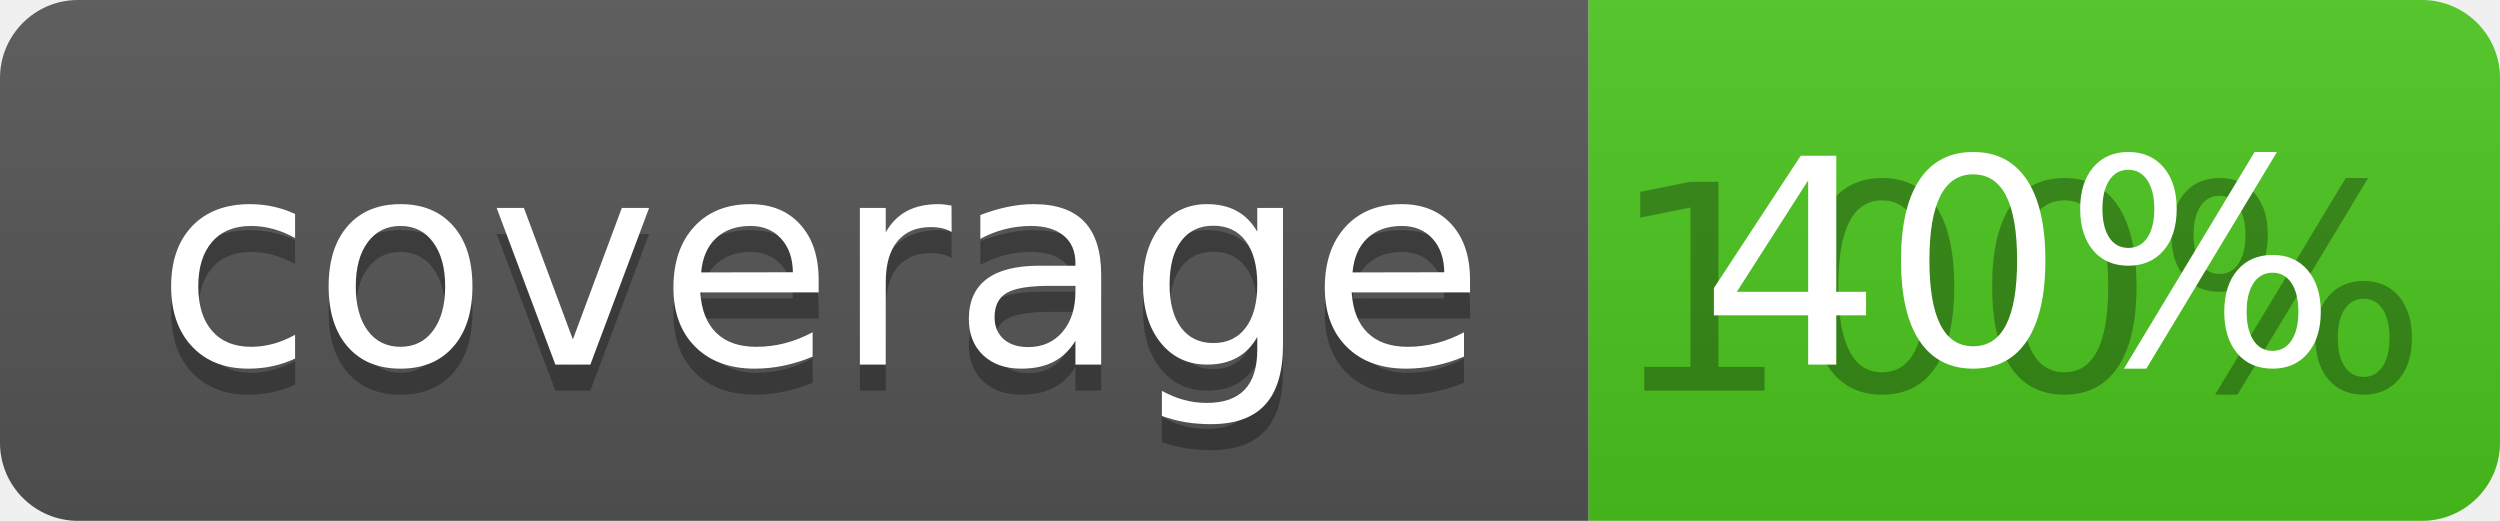
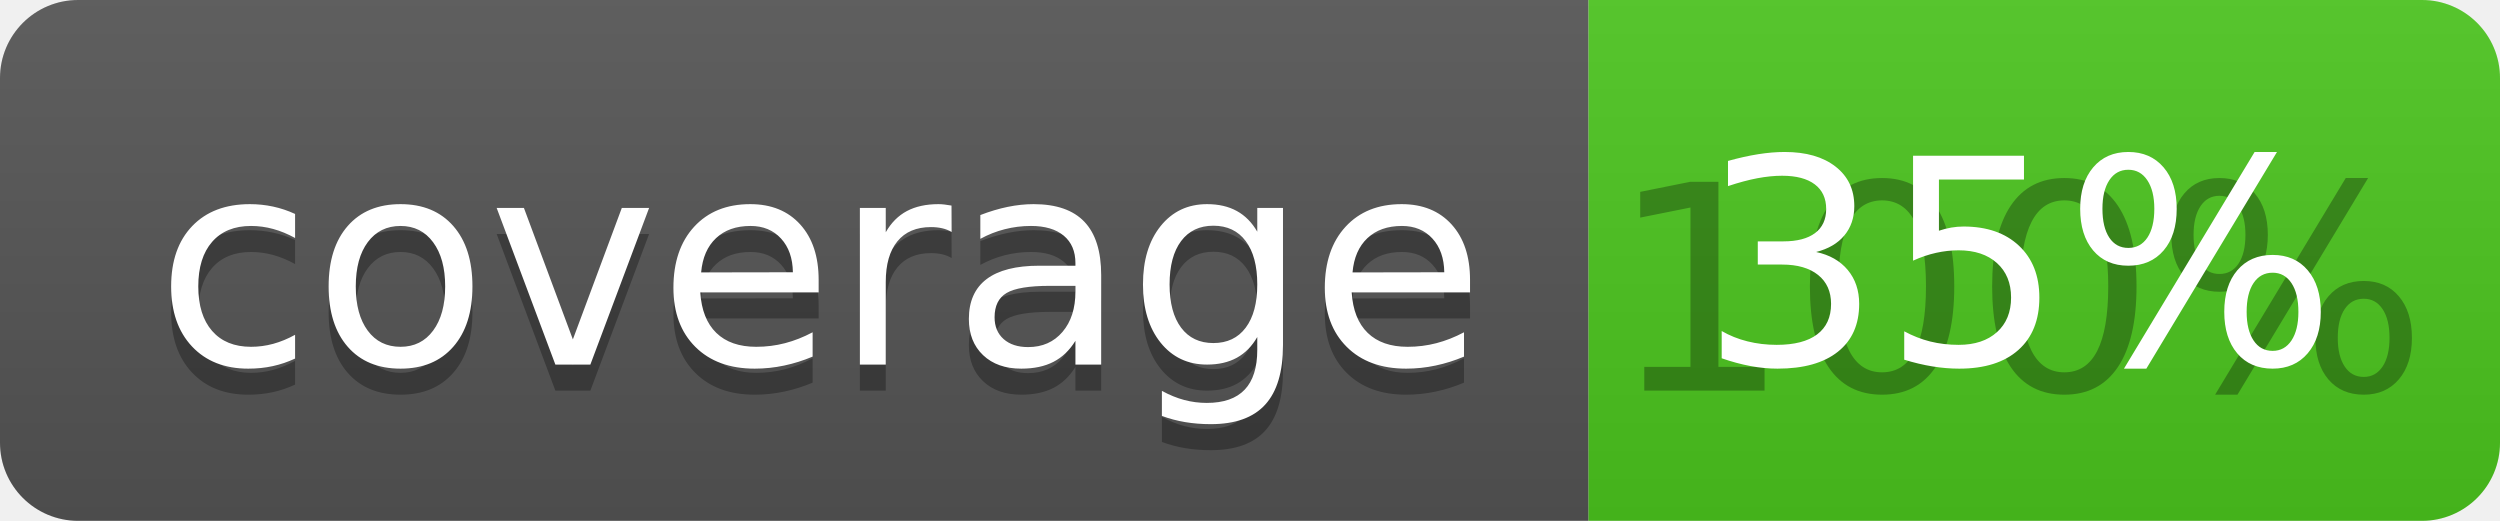
<svg xmlns="http://www.w3.org/2000/svg" width="96" height="20">
  <linearGradient id="b" x2="0" y2="100%">
    <stop offset="0" stop-color="#bbb" stop-opacity=".1" />
    <stop offset="1" stop-opacity=".1" />
  </linearGradient>
  <clipPath id="a">
    <rect width="96" height="20" rx="3" fill="#fff" />
  </clipPath>
  <g clip-path="url(#a)">
    <path fill="#555" d="M0 0h61v20H0z" />
    <path fill="#4CC61E" d="M61 0h35v20H61z" />
    <path fill="url(#b)" d="M0 0h96v20H0z" />
  </g>
  <g fill="#fff" text-anchor="middle" font-family="DejaVu Sans,Verdana,Geneva,sans-serif" font-size="110">
    <text x="315" y="150" fill="#010101" fill-opacity=".3" transform="scale(.1)" textLength="510">coverage</text>
    <text x="315" y="140" transform="scale(.1)" textLength="510">coverage</text>
    <text x="775" y="150" fill="#010101" fill-opacity=".3" transform="scale(.1)" textLength="250">100%</text>
-     <text x="775" y="140" transform="scale(.1)" textLength="250">40%</text>
+     <text x="775" y="140" transform="scale(.1)" textLength="250">35%</text>
  </g>
</svg>
